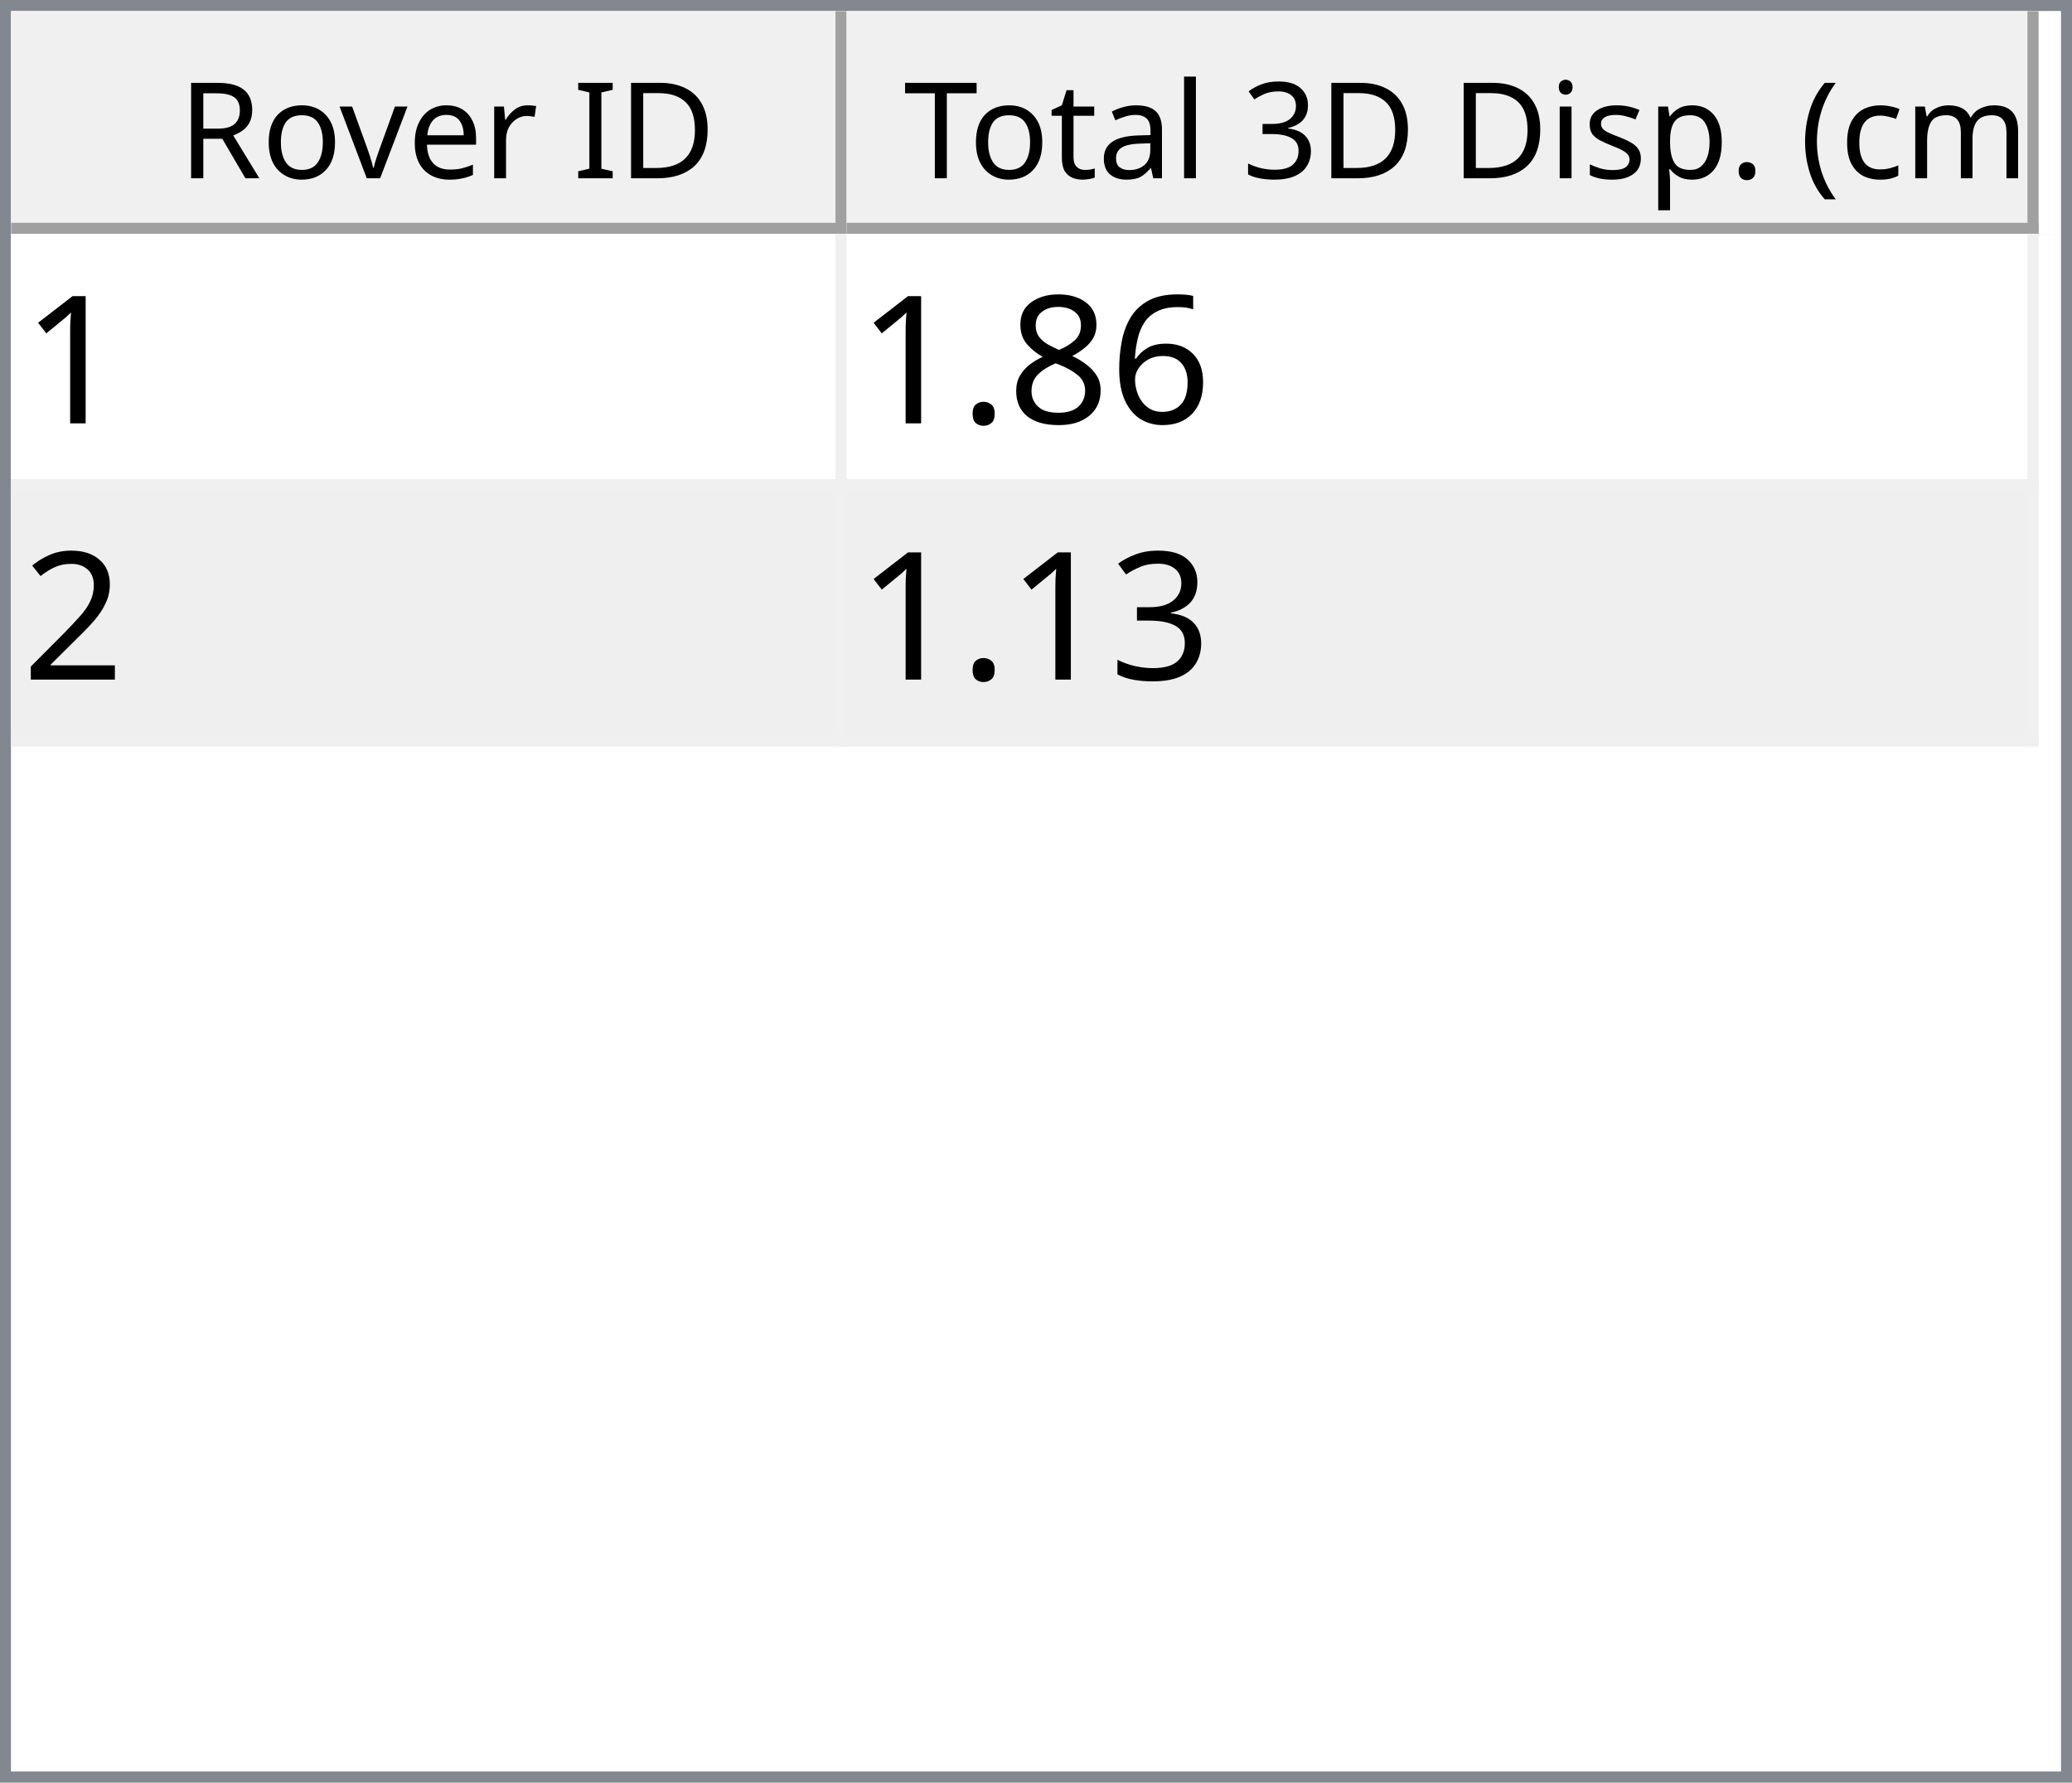
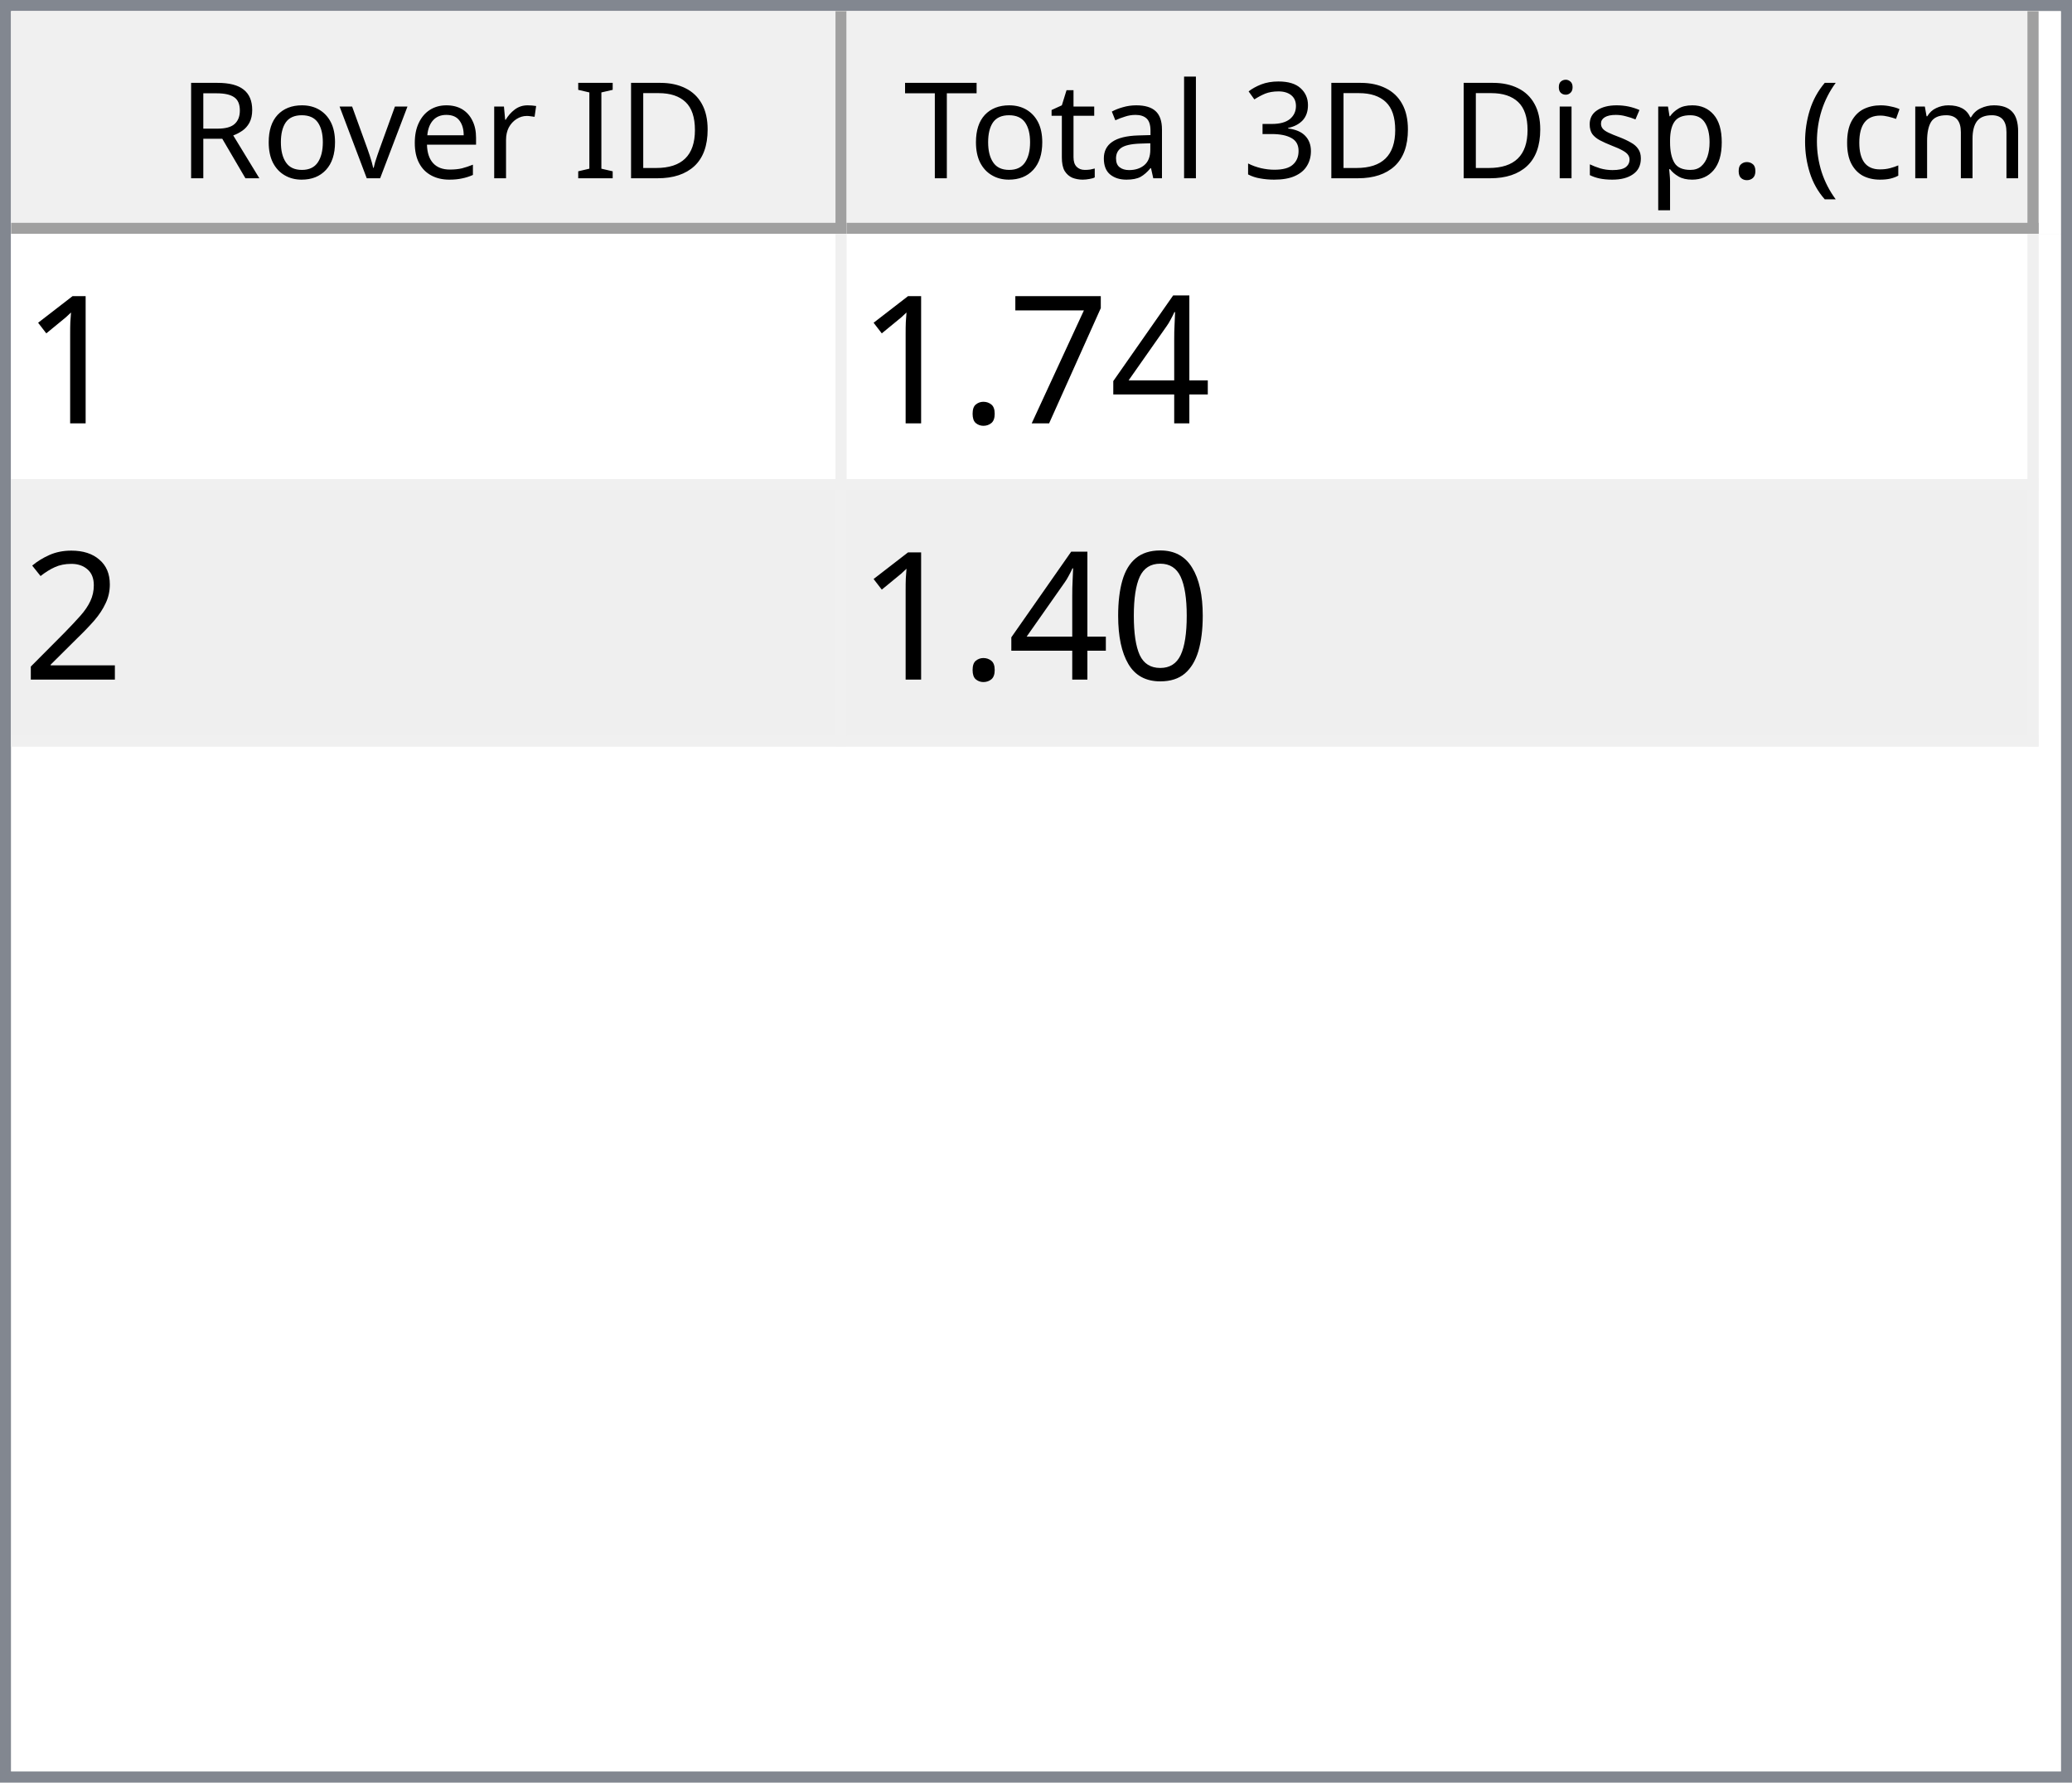
<svg xmlns="http://www.w3.org/2000/svg" style="fill-opacity:1; color-rendering:auto; color-interpolation:auto; text-rendering:auto; stroke:black; stroke-linecap:square; stroke-miterlimit:10; shape-rendering:auto; stroke-opacity:1; fill:black; stroke-dasharray:none; font-weight:normal; stroke-width:1; font-family:'Dialog'; font-style:normal; stroke-linejoin:miter; font-size:12px; stroke-dashoffset:0; image-rendering:auto;" width="186" height="160">
  <defs id="genericDefs" />
  <g>
    <defs id="defs1">
      <clipPath clipPathUnits="userSpaceOnUse" id="clipPath1">
        <path d="M0 0 L186 0 L186 160 L0 160 L0 0 Z" />
      </clipPath>
      <clipPath clipPathUnits="userSpaceOnUse" id="clipPath2">
        <path d="M0 0 L0 160 L186 160 L186 0 Z" />
      </clipPath>
      <clipPath clipPathUnits="userSpaceOnUse" id="clipPath3">
        <path d="M0 0 L0 20 L184 20 L184 0 Z" />
      </clipPath>
      <clipPath clipPathUnits="userSpaceOnUse" id="clipPath4">
        <path d="M0 0 L0 20 L75 20 L75 0 Z" />
      </clipPath>
      <clipPath clipPathUnits="userSpaceOnUse" id="clipPath5">
        <path d="M1 1 L1 19 L74 19 L74 1 Z" />
      </clipPath>
      <clipPath clipPathUnits="userSpaceOnUse" id="clipPath6">
        <path d="M0 0 L0 18 L73 18 L73 0 Z" />
      </clipPath>
      <clipPath clipPathUnits="userSpaceOnUse" id="clipPath7">
        <path d="M-0.5 -0.5 L-0.5 19.5 L74.5 19.5 L74.5 -0.5 Z" />
      </clipPath>
      <clipPath clipPathUnits="userSpaceOnUse" id="clipPath8">
        <path d="M0 0 L0 20 L107 20 L107 0 Z" />
      </clipPath>
      <clipPath clipPathUnits="userSpaceOnUse" id="clipPath9">
        <path d="M1 1 L1 19 L106 19 L106 1 Z" />
      </clipPath>
      <clipPath clipPathUnits="userSpaceOnUse" id="clipPath10">
        <path d="M0 0 L0 18 L105 18 L105 0 Z" />
      </clipPath>
      <clipPath clipPathUnits="userSpaceOnUse" id="clipPath11">
        <path d="M-0.5 -0.5 L-0.5 19.5 L106.5 19.5 L106.5 -0.5 Z" />
      </clipPath>
      <clipPath clipPathUnits="userSpaceOnUse" id="clipPath12">
        <path d="M0 0 L0 138 L184 138 L184 0 Z" />
      </clipPath>
      <clipPath clipPathUnits="userSpaceOnUse" id="clipPath13">
        <path d="M0 0 L0 46 L182 46 L182 0 Z" />
      </clipPath>
      <clipPath clipPathUnits="userSpaceOnUse" id="clipPath14">
        <path d="M-0.5 -0.5 L-0.5 45.5 L181.5 45.5 L181.5 -0.5 Z" />
      </clipPath>
      <clipPath clipPathUnits="userSpaceOnUse" id="clipPath15">
        <path d="M0 0 L0 22 L74 22 L74 0 Z" />
      </clipPath>
      <clipPath clipPathUnits="userSpaceOnUse" id="clipPath16">
        <path d="M0 0 L0 22 L106 22 L106 0 Z" />
      </clipPath>
      <font horiz-adv-x="64.551" id="font1">
        <font-face ascent="107.91" descent="25.098" units-per-em="100" style="font-style:normal; font-family:Segoe UI; font-weight:normal;" />
        <missing-glyph horiz-adv-x="64.551" d="M8.109 0 L8.109 68.266 L56.453 68.266 L56.453 0 L8.109 0 ZM15.328 7.234 L49.219 7.234 L49.219 61.031 L15.328 61.031 L15.328 7.234 Z" />
        <glyph unicode="D" horiz-adv-x="70.117" d="M9.188 0 L9.188 70.016 L28.516 70.016 Q65.531 70.016 65.531 35.891 Q65.531 19.672 55.25 9.836 Q44.969 0 27.734 0 L9.188 0 ZM17.391 62.594 L17.391 7.422 L27.828 7.422 Q41.609 7.422 49.273 14.797 Q56.938 22.172 56.938 35.688 Q56.938 62.594 28.328 62.594 L17.391 62.594 Z" />
        <glyph unicode="I" horiz-adv-x="26.611" d="M17.391 0 L9.188 0 L9.188 70.016 L17.391 70.016 L17.391 0 Z" />
        <glyph unicode=" " horiz-adv-x="27.393" d="" />
        <glyph unicode="r" horiz-adv-x="34.766" d="M34.188 41.891 Q32.078 43.5 28.125 43.5 Q23 43.5 19.555 38.672 Q16.109 33.844 16.109 25.484 L16.109 0 L8.109 0 L8.109 50 L16.109 50 L16.109 39.703 L16.312 39.703 Q18.016 44.969 21.531 47.922 Q25.047 50.875 29.391 50.875 Q32.516 50.875 34.188 50.203 L34.188 41.891 Z" />
        <glyph unicode="e" horiz-adv-x="52.295" d="M48.297 23 L12.984 23 Q13.188 14.656 17.484 10.109 Q21.781 5.562 29.297 5.562 Q37.75 5.562 44.828 11.141 L44.828 3.609 Q38.234 -1.172 27.391 -1.172 Q16.797 -1.172 10.742 5.641 Q4.688 12.453 4.688 24.812 Q4.688 36.469 11.305 43.82 Q17.922 51.172 27.734 51.172 Q37.547 51.172 42.922 44.828 Q48.297 38.484 48.297 27.203 L48.297 23 ZM40.094 29.781 Q40.047 36.719 36.75 40.578 Q33.453 44.438 27.594 44.438 Q21.922 44.438 17.969 40.383 Q14.016 36.328 13.094 29.781 L40.094 29.781 Z" />
        <glyph unicode="v" horiz-adv-x="47.9" d="M47.406 50 L27.484 0 L19.625 0 L0.688 50 L9.469 50 L22.172 13.672 Q23.578 9.672 23.922 6.688 L24.125 6.688 Q24.609 10.453 25.688 13.484 L38.969 50 L47.406 50 Z" />
        <glyph unicode="o" horiz-adv-x="58.594" d="M29 -1.172 Q17.922 -1.172 11.305 5.836 Q4.688 12.844 4.688 24.422 Q4.688 37.016 11.57 44.094 Q18.453 51.172 30.172 51.172 Q41.359 51.172 47.633 44.289 Q53.906 37.406 53.906 25.203 Q53.906 13.234 47.141 6.031 Q40.375 -1.172 29 -1.172 ZM29.594 44.438 Q21.875 44.438 17.383 39.188 Q12.891 33.938 12.891 24.703 Q12.891 15.828 17.43 10.695 Q21.969 5.562 29.594 5.562 Q37.359 5.562 41.531 10.594 Q45.703 15.625 45.703 24.906 Q45.703 34.281 41.531 39.359 Q37.359 44.438 29.594 44.438 Z" />
        <glyph unicode="R" horiz-adv-x="59.814" d="M59.375 0 L49.609 0 L37.891 19.625 Q36.281 22.359 34.766 24.289 Q33.25 26.219 31.664 27.438 Q30.078 28.656 28.25 29.219 Q26.422 29.781 24.125 29.781 L17.391 29.781 L17.391 0 L9.188 0 L9.188 70.016 L30.078 70.016 Q34.672 70.016 38.555 68.867 Q42.438 67.719 45.289 65.375 Q48.141 63.031 49.758 59.547 Q51.375 56.062 51.375 51.375 Q51.375 47.703 50.273 44.656 Q49.172 41.609 47.148 39.211 Q45.125 36.812 42.266 35.133 Q39.406 33.453 35.844 32.516 L35.844 32.328 Q37.594 31.547 38.891 30.547 Q40.188 29.547 41.359 28.18 Q42.531 26.812 43.68 25.078 Q44.828 23.344 46.234 21.047 L59.375 0 ZM17.391 62.594 L17.391 37.203 L28.516 37.203 Q31.594 37.203 34.203 38.133 Q36.812 39.062 38.719 40.797 Q40.625 42.531 41.703 45.047 Q42.781 47.562 42.781 50.688 Q42.781 56.297 39.141 59.445 Q35.5 62.594 28.609 62.594 L17.391 62.594 Z" />
        <glyph unicode=")" horiz-adv-x="30.176" d="M8.297 -15.922 L1.172 -15.922 Q16.406 2.344 16.406 26.812 Q16.406 51.469 1.078 70.016 L8.297 70.016 Q23.531 52.156 23.531 26.703 Q23.531 1.375 8.297 -15.922 Z" />
        <glyph unicode="m" horiz-adv-x="86.133" d="M79.109 0 L71.094 0 L71.094 28.719 Q71.094 37.016 68.531 40.727 Q65.969 44.438 59.906 44.438 Q54.781 44.438 51.195 39.75 Q47.609 35.062 47.609 28.516 L47.609 0 L39.594 0 L39.594 29.688 Q39.594 44.438 28.219 44.438 Q22.953 44.438 19.531 40.016 Q16.109 35.594 16.109 28.516 L16.109 0 L8.109 0 L8.109 50 L16.109 50 L16.109 42.094 L16.312 42.094 Q21.625 51.172 31.844 51.172 Q36.969 51.172 40.773 48.312 Q44.578 45.453 46 40.828 Q51.562 51.172 62.594 51.172 Q79.109 51.172 79.109 30.812 L79.109 0 Z" />
        <glyph unicode="c" horiz-adv-x="46.191" d="M42.188 2.297 Q36.422 -1.172 28.516 -1.172 Q17.828 -1.172 11.258 5.789 Q4.688 12.75 4.688 23.828 Q4.688 36.188 11.766 43.68 Q18.844 51.172 30.672 51.172 Q37.25 51.172 42.281 48.734 L42.281 40.531 Q36.719 44.438 30.375 44.438 Q22.703 44.438 17.797 38.945 Q12.891 33.453 12.891 24.516 Q12.891 15.719 17.508 10.641 Q22.125 5.562 29.891 5.562 Q36.422 5.562 42.188 9.906 L42.188 2.297 Z" />
        <glyph unicode="(" horiz-adv-x="30.176" d="M29.109 -15.922 L21.969 -15.922 Q6.844 1.375 6.844 26.703 Q6.844 52.156 21.969 70.016 L29.203 70.016 Q13.875 51.469 13.875 26.812 Q13.875 2.344 29.109 -15.922 Z" />
        <glyph unicode="." horiz-adv-x="21.68" d="M10.891 -1.078 Q8.641 -1.078 7.055 0.539 Q5.469 2.156 5.469 4.391 Q5.469 6.641 7.055 8.273 Q8.641 9.906 10.891 9.906 Q13.188 9.906 14.797 8.273 Q16.406 6.641 16.406 4.391 Q16.406 2.156 14.797 0.539 Q13.188 -1.078 10.891 -1.078 Z" />
        <glyph unicode="p" horiz-adv-x="58.789" d="M16.312 7.234 L16.109 7.234 L16.109 -23 L8.109 -23 L8.109 50 L16.109 50 L16.109 41.219 L16.312 41.219 Q22.219 51.172 33.594 51.172 Q43.266 51.172 48.688 44.461 Q54.109 37.75 54.109 26.469 Q54.109 13.922 48 6.375 Q41.891 -1.172 31.297 -1.172 Q21.578 -1.172 16.312 7.234 ZM16.109 27.391 L16.109 20.406 Q16.109 14.203 20.141 9.883 Q24.172 5.562 30.375 5.562 Q37.641 5.562 41.773 11.133 Q45.906 16.703 45.906 26.609 Q45.906 34.969 42.047 39.703 Q38.188 44.438 31.594 44.438 Q24.609 44.438 20.359 39.578 Q16.109 34.719 16.109 27.391 Z" />
        <glyph unicode="s" horiz-adv-x="42.432" d="M5.078 1.812 L5.078 10.406 Q11.625 5.562 19.484 5.562 Q30.031 5.562 30.031 12.594 Q30.031 14.594 29.125 15.992 Q28.219 17.391 26.68 18.461 Q25.141 19.531 23.07 20.383 Q21 21.234 18.609 22.172 Q15.281 23.484 12.766 24.828 Q10.25 26.172 8.57 27.859 Q6.891 29.547 6.031 31.695 Q5.172 33.844 5.172 36.719 Q5.172 40.234 6.789 42.945 Q8.406 45.656 11.086 47.484 Q13.766 49.312 17.211 50.242 Q20.656 51.172 24.312 51.172 Q30.812 51.172 35.938 48.922 L35.938 40.828 Q30.422 44.438 23.25 44.438 Q21 44.438 19.195 43.922 Q17.391 43.406 16.094 42.477 Q14.797 41.547 14.086 40.258 Q13.375 38.969 13.375 37.406 Q13.375 35.453 14.086 34.133 Q14.797 32.812 16.164 31.789 Q17.531 30.766 19.484 29.938 Q21.438 29.109 23.922 28.125 Q27.25 26.859 29.883 25.516 Q32.516 24.172 34.375 22.484 Q36.234 20.797 37.234 18.602 Q38.234 16.406 38.234 13.375 Q38.234 9.672 36.602 6.938 Q34.969 4.203 32.234 2.398 Q29.5 0.594 25.93 -0.289 Q22.359 -1.172 18.453 -1.172 Q10.75 -1.172 5.078 1.812 Z" />
        <glyph unicode="i" horiz-adv-x="24.219" d="M12.203 62.703 Q10.062 62.703 8.547 64.164 Q7.031 65.625 7.031 67.875 Q7.031 70.125 8.547 71.609 Q10.062 73.094 12.203 73.094 Q14.406 73.094 15.945 71.609 Q17.484 70.125 17.484 67.875 Q17.484 65.719 15.945 64.211 Q14.406 62.703 12.203 62.703 ZM16.109 0 L8.109 0 L8.109 50 L16.109 50 L16.109 0 Z" />
        <glyph unicode="3" horiz-adv-x="53.906" d="M46.531 19.828 Q46.531 15.094 44.75 11.211 Q42.969 7.328 39.719 4.57 Q36.469 1.812 31.93 0.297 Q27.391 -1.219 21.922 -1.219 Q11.922 -1.219 6 2.594 L6 11.188 Q13.094 5.609 22.219 5.609 Q25.875 5.609 28.828 6.539 Q31.781 7.469 33.906 9.227 Q36.031 10.984 37.18 13.477 Q38.328 15.969 38.328 19.094 Q38.328 32.812 18.797 32.812 L12.984 32.812 L12.984 39.594 L18.5 39.594 Q35.797 39.594 35.797 52.484 Q35.797 64.406 22.609 64.406 Q15.188 64.406 8.688 59.422 L8.688 67.188 Q15.375 71.188 24.609 71.188 Q29 71.188 32.57 69.969 Q36.141 68.75 38.68 66.555 Q41.219 64.359 42.609 61.281 Q44 58.203 44 54.5 Q44 40.672 30.031 36.719 L30.031 36.531 Q33.594 36.141 36.625 34.797 Q39.656 33.453 41.852 31.305 Q44.047 29.156 45.289 26.25 Q46.531 23.344 46.531 19.828 Z" />
        <glyph unicode="l" horiz-adv-x="24.219" d="M16.109 0 L8.109 0 L8.109 74.031 L16.109 74.031 L16.109 0 Z" />
        <glyph unicode="a" horiz-adv-x="50.879" d="M43.891 0 L35.891 0 L35.891 7.812 L35.688 7.812 Q30.469 -1.172 20.312 -1.172 Q12.844 -1.172 8.617 2.781 Q4.391 6.734 4.391 13.281 Q4.391 27.297 20.906 29.594 L35.891 31.688 Q35.891 44.438 25.594 44.438 Q16.547 44.438 9.281 38.281 L9.281 46.484 Q16.656 51.172 26.266 51.172 Q43.891 51.172 43.891 32.516 L43.891 0 ZM35.891 25.297 L23.828 23.641 Q18.266 22.859 15.43 20.875 Q12.594 18.891 12.594 13.875 Q12.594 10.203 15.211 7.883 Q17.828 5.562 22.172 5.562 Q28.125 5.562 32.008 9.742 Q35.891 13.922 35.891 20.312 L35.891 25.297 Z" />
        <glyph unicode="t" horiz-adv-x="33.887" d="M31.297 0.484 Q28.469 -1.078 23.828 -1.078 Q10.688 -1.078 10.688 13.578 L10.688 43.172 L2.094 43.172 L2.094 50 L10.688 50 L10.688 62.203 L18.703 64.797 L18.703 50 L31.297 50 L31.297 43.172 L18.703 43.172 L18.703 14.984 Q18.703 9.969 20.414 7.82 Q22.125 5.672 26.078 5.672 Q29.109 5.672 31.297 7.328 L31.297 0.484 Z" />
        <glyph unicode="T" horiz-adv-x="52.393" d="M50.594 62.594 L30.375 62.594 L30.375 0 L22.172 0 L22.172 62.594 L2 62.594 L2 70.016 L50.594 70.016 L50.594 62.594 Z" />
      </font>
      <font horiz-adv-x="75.0" id="font2">
        <font-face ascent="100.537" descent="21.973" units-per-em="100" style="font-style:normal; font-family:sans-serif; font-weight:normal;" />
        <missing-glyph horiz-adv-x="75.0" d="M12.5 0 L12.5 62.5 L62.5 62.5 L62.5 0 L12.5 0 ZM14.062 1.562 L60.938 1.562 L60.938 60.938 L14.062 60.938 L14.062 1.562 Z" />
        <glyph unicode="1" horiz-adv-x="55.615" d="M37.25 0 L28.469 0 L28.469 56 Q25.297 52.984 20.141 49.953 Q14.984 46.922 10.891 45.406 L10.891 53.906 Q18.266 57.375 23.781 62.305 Q29.297 67.234 31.594 71.875 L37.25 71.875 L37.25 0 Z" />
-         <glyph unicode="6" horiz-adv-x="55.615" d="M49.75 54.047 L41.016 53.375 Q39.844 58.547 37.703 60.891 Q34.125 64.656 28.906 64.656 Q24.703 64.656 21.531 62.312 Q17.391 59.281 14.992 53.469 Q12.594 47.656 12.5 36.922 Q15.672 41.75 20.266 44.094 Q24.859 46.438 29.891 46.438 Q38.672 46.438 44.852 39.969 Q51.031 33.5 51.031 23.25 Q51.031 16.5 48.125 10.719 Q45.219 4.938 40.141 1.859 Q35.062 -1.219 28.609 -1.219 Q17.625 -1.219 10.695 6.859 Q3.766 14.938 3.766 33.5 Q3.766 54.25 11.422 63.672 Q18.109 71.875 29.438 71.875 Q37.891 71.875 43.289 67.141 Q48.688 62.406 49.75 54.047 ZM13.875 23.188 Q13.875 18.656 15.797 14.508 Q17.719 10.359 21.188 8.18 Q24.656 6 28.469 6 Q34.031 6 38.039 10.492 Q42.047 14.984 42.047 22.703 Q42.047 30.125 38.086 34.398 Q34.125 38.672 28.125 38.672 Q22.172 38.672 18.023 34.398 Q13.875 30.125 13.875 23.188 Z" />
-         <glyph unicode="8" horiz-adv-x="55.615" d="M17.672 38.812 Q12.203 40.828 9.57 44.539 Q6.938 48.25 6.938 53.422 Q6.938 61.234 12.555 66.555 Q18.172 71.875 27.484 71.875 Q36.859 71.875 42.578 66.43 Q48.297 60.984 48.297 53.172 Q48.297 48.188 45.68 44.508 Q43.062 40.828 37.75 38.812 Q44.344 36.672 47.781 31.883 Q51.219 27.094 51.219 20.453 Q51.219 11.281 44.727 5.031 Q38.234 -1.219 27.641 -1.219 Q17.047 -1.219 10.547 5.055 Q4.047 11.328 4.047 20.703 Q4.047 27.688 7.594 32.398 Q11.141 37.109 17.672 38.812 ZM15.922 53.719 Q15.922 48.641 19.195 45.414 Q22.469 42.188 27.688 42.188 Q32.766 42.188 36.016 45.383 Q39.266 48.578 39.266 53.219 Q39.266 58.062 35.914 61.359 Q32.562 64.656 27.594 64.656 Q22.562 64.656 19.242 61.43 Q15.922 58.203 15.922 53.719 ZM13.094 20.656 Q13.094 16.891 14.875 13.375 Q16.656 9.859 20.172 7.93 Q23.688 6 27.734 6 Q34.031 6 38.133 10.055 Q42.234 14.109 42.234 20.359 Q42.234 26.703 38.016 30.859 Q33.797 35.016 27.438 35.016 Q21.234 35.016 17.164 30.914 Q13.094 26.812 13.094 20.656 Z" />
+         <glyph unicode="4" horiz-adv-x="55.615" d="M32.328 0 L32.328 17.141 L1.266 17.141 L1.266 25.203 L33.938 71.578 L41.109 71.578 L41.109 25.203 L50.781 25.203 L50.781 17.141 L41.109 17.141 L41.109 0 L32.328 0 ZM32.328 25.203 L32.328 57.469 L9.906 25.203 L32.328 25.203 Z" />
+         <glyph unicode="7" horiz-adv-x="55.615" d="M4.734 62.203 L4.734 70.656 L51.078 70.656 L51.078 63.812 Q44.234 56.547 37.523 44.484 Q30.812 32.422 27.156 19.672 Q24.516 10.688 23.781 0 L14.75 0 Q14.891 8.453 18.062 20.414 Q21.234 32.375 27.172 43.484 Q33.109 54.594 39.797 62.203 L4.734 62.203 Z" />
        <glyph unicode="." horiz-adv-x="27.783" d="M9.078 0 L9.078 10.016 L19.094 10.016 L19.094 0 L9.078 0 Z" />
        <glyph unicode="2" horiz-adv-x="55.615" d="M50.344 8.453 L50.344 0 L3.031 0 Q2.938 3.172 4.047 6.109 Q5.859 10.938 9.836 15.625 Q13.812 20.312 21.344 26.469 Q33.016 36.031 37.117 41.625 Q41.219 47.219 41.219 52.203 Q41.219 57.422 37.477 61.008 Q33.734 64.594 27.734 64.594 Q21.391 64.594 17.578 60.789 Q13.766 56.984 13.719 50.25 L4.688 51.172 Q5.609 61.281 11.664 66.578 Q17.719 71.875 27.938 71.875 Q38.234 71.875 44.242 66.164 Q50.25 60.453 50.25 52 Q50.25 47.703 48.492 43.555 Q46.734 39.406 42.656 34.812 Q38.578 30.219 29.109 22.219 Q21.188 15.578 18.945 13.211 Q16.703 10.844 15.234 8.453 L50.344 8.453 Z" />
-         <glyph unicode="3" horiz-adv-x="55.615" d="M4.203 18.891 L12.984 20.062 Q14.5 12.594 18.141 9.297 Q21.781 6 27 6 Q33.203 6 37.477 10.297 Q41.75 14.594 41.75 20.953 Q41.75 27 37.797 30.93 Q33.844 34.859 27.734 34.859 Q25.25 34.859 21.531 33.891 L22.516 41.609 Q23.391 41.5 23.922 41.5 Q29.547 41.5 34.039 44.43 Q38.531 47.359 38.531 53.469 Q38.531 58.297 35.258 61.477 Q31.984 64.656 26.812 64.656 Q21.688 64.656 18.266 61.43 Q14.844 58.203 13.875 51.766 L5.078 53.328 Q6.688 62.156 12.398 67.016 Q18.109 71.875 26.609 71.875 Q32.469 71.875 37.398 69.359 Q42.328 66.844 44.945 62.5 Q47.562 58.156 47.562 53.266 Q47.562 48.641 45.07 44.828 Q42.578 41.016 37.703 38.766 Q44.047 37.312 47.562 32.695 Q51.078 28.078 51.078 21.141 Q51.078 11.766 44.242 5.25 Q37.406 -1.266 26.953 -1.266 Q17.531 -1.266 11.305 4.352 Q5.078 9.969 4.203 18.891 Z" />
+         <glyph unicode="0" horiz-adv-x="55.615" d="M4.156 35.297 Q4.156 48 6.766 55.742 Q9.375 63.484 14.523 67.68 Q19.672 71.875 27.484 71.875 Q33.25 71.875 37.594 69.555 Q41.938 67.234 44.773 62.867 Q47.609 58.5 49.219 52.227 Q50.828 45.953 50.828 35.297 Q50.828 22.703 48.242 14.969 Q45.656 7.234 40.508 3.008 Q35.359 -1.219 27.484 -1.219 Q17.141 -1.219 11.234 6.203 Q4.156 15.141 4.156 35.297 ZM13.188 35.297 Q13.188 17.672 17.312 11.836 Q21.438 6 27.484 6 Q33.547 6 37.672 11.859 Q41.797 17.719 41.797 35.297 Q41.797 52.984 37.672 58.789 Q33.547 64.594 27.391 64.594 Q21.344 64.594 17.719 59.469 Q13.188 52.938 13.188 35.297 Z" />
      </font>
    </defs>
    <g style="fill:white; stroke:white;">
      <rect x="0" y="0" width="186" style="clip-path:url(#clipPath1); stroke:none;" height="160" />
    </g>
    <g style="fill:white; text-rendering:optimizeSpeed; color-rendering:optimizeSpeed; image-rendering:optimizeSpeed; shape-rendering:crispEdges; stroke:white; color-interpolation:sRGB;">
      <rect x="0" width="186" height="160" y="0" style="stroke:none;" />
      <path style="stroke:none;" d="M0 160 L186 160 L186 0 L0 0 Z" />
    </g>
    <g style="fill:rgb(240,240,240); font-family:'Segoe UI'; stroke:rgb(240,240,240);">
      <rect x="0" y="0" width="186" style="clip-path:url(#clipPath2); stroke:none;" height="160" />
    </g>
    <g style="fill:rgb(130,135,144); font-family:'Segoe UI'; stroke:rgb(130,135,144);">
      <path d="M0 0 L186 0 L186 160 L0 160 L0 0 ZM1 1 L185 1 L185 159 L1 159 L1 1 Z" style="fill-rule:evenodd; clip-path:url(#clipPath2); stroke:none;" />
    </g>
    <g style="fill:white; font-family:'Segoe UI'; stroke:white;" transform="translate(1,1)">
      <rect x="0" y="0" width="184" style="clip-path:url(#clipPath3); stroke:none;" height="20" />
    </g>
    <g style="fill:rgb(240,240,240); font-family:'Segoe UI'; stroke:rgb(240,240,240);" transform="translate(1,1)">
      <rect x="0" y="0" width="75" style="clip-path:url(#clipPath4); stroke:none;" height="20" />
    </g>
    <g style="font-family:'Segoe UI';" transform="translate(2,2)">
      <text x="14" xml:space="preserve" y="14" style="clip-path:url(#clipPath6); stroke:none;">Rover ID</text>
    </g>
    <g style="fill:rgb(160,160,160); font-family:'Segoe UI'; stroke:rgb(160,160,160); stroke-linejoin:bevel;" transform="translate(1.5,1.5)">
      <line x1="74" x2="74" y1="0" style="fill:none; clip-path:url(#clipPath7);" y2="19" />
    </g>
    <g style="fill:rgb(160,160,160); font-family:'Segoe UI'; stroke:rgb(160,160,160); stroke-linejoin:bevel;" transform="matrix(1,0,0,1,1,1) translate(0.5,0.5)">
      <line x1="0" x2="74" y1="19" style="fill:none; clip-path:url(#clipPath7);" y2="19" />
    </g>
    <g style="fill:rgb(240,240,240); font-family:'Segoe UI'; stroke:rgb(240,240,240);" transform="translate(76,1)">
      <rect x="0" y="0" width="107" style="clip-path:url(#clipPath8); stroke:none;" height="20" />
    </g>
    <g style="font-family:'Segoe UI';" transform="translate(77,2)">
      <text x="1" xml:space="preserve" y="14" style="clip-path:url(#clipPath10); stroke:none;"> Total 3D Disp. (cm)</text>
    </g>
    <g style="fill:rgb(160,160,160); font-family:'Segoe UI'; stroke:rgb(160,160,160); stroke-linejoin:bevel;" transform="translate(76.5,1.5)">
      <line x1="106" x2="106" y1="0" style="fill:none; clip-path:url(#clipPath11);" y2="19" />
    </g>
    <g style="fill:rgb(160,160,160); font-family:'Segoe UI'; stroke:rgb(160,160,160); stroke-linejoin:bevel;" transform="matrix(1,0,0,1,76,1) translate(0.5,0.5)">
      <line x1="0" x2="106" y1="19" style="fill:none; clip-path:url(#clipPath11);" y2="19" />
    </g>
    <g style="fill:white; font-family:'Segoe UI'; stroke:white;" transform="translate(1,21)">
      <rect x="0" y="0" width="184" style="clip-path:url(#clipPath12); stroke:none;" height="138" />
    </g>
    <g style="fill:rgb(240,240,240); font-size:16px; font-family:sans-serif; stroke:rgb(240,240,240);" transform="translate(1,21)">
      <rect x="0" y="0" width="182" style="clip-path:url(#clipPath13); stroke:none;" height="46" />
      <line transform="translate(0.5,0.5)" x1="0" x2="181" y1="22" style="clip-path:url(#clipPath14); fill:none; stroke-linejoin:bevel;" y2="22" />
    </g>
    <g transform="matrix(1,0,0,1,1,21) translate(0.5,0.5)" style="fill:rgb(240,240,240); font-size:16px; font-family:sans-serif; stroke:rgb(240,240,240); stroke-linejoin:bevel;">
      <line x1="0" x2="181" y1="45" style="fill:none; clip-path:url(#clipPath14);" y2="45" />
    </g>
    <g transform="matrix(1,0,0,1,1,21) translate(0.5,0.5)" style="fill:rgb(240,240,240); font-size:16px; font-family:sans-serif; stroke:rgb(240,240,240); stroke-linejoin:bevel;">
      <line x1="74" x2="74" y1="0" style="fill:none; clip-path:url(#clipPath14);" y2="45" />
    </g>
    <g transform="matrix(1,0,0,1,1,21) translate(0.5,0.5)" style="fill:rgb(240,240,240); font-size:16px; font-family:sans-serif; stroke:rgb(240,240,240); stroke-linejoin:bevel;">
      <line x1="181" x2="181" y1="0" style="fill:none; clip-path:url(#clipPath14);" y2="45" />
    </g>
    <g style="fill:white; font-size:16px; font-family:sans-serif; stroke:white;" transform="matrix(1,0,0,1,1,21)">
      <rect x="0" y="0" width="74" style="clip-path:url(#clipPath15); stroke:none;" height="22" />
      <text x="1" y="17" style="fill:black; clip-path:url(#clipPath15); stroke:none;" xml:space="preserve">1</text>
    </g>
    <g style="fill:white; font-size:16px; font-family:sans-serif; stroke:white;" transform="matrix(1,0,0,1,1,21) translate(75,0)">
      <rect x="0" y="0" width="106" style="clip-path:url(#clipPath16); stroke:none;" height="22" />
-       <text x="1" y="17" style="fill:black; clip-path:url(#clipPath16); stroke:none;" xml:space="preserve">1.86</text>
+       <text x="1" y="17" style="fill:black; clip-path:url(#clipPath16); stroke:none;" xml:space="preserve">1.74</text>
    </g>
    <g style="fill:rgb(239,239,239); font-size:16px; font-family:sans-serif; stroke:rgb(239,239,239);" transform="matrix(1,0,0,1,1,21) translate(0,23)">
      <rect x="0" y="0" width="74" style="clip-path:url(#clipPath15); stroke:none;" height="22" />
      <text x="1" y="17" style="fill:black; clip-path:url(#clipPath15); stroke:none;" xml:space="preserve">2</text>
    </g>
    <g style="fill:rgb(239,239,239); font-size:16px; font-family:sans-serif; stroke:rgb(239,239,239);" transform="matrix(1,0,0,1,1,21) translate(75,23)">
      <rect x="0" y="0" width="106" style="clip-path:url(#clipPath16); stroke:none;" height="22" />
-       <text x="1" y="17" style="fill:black; clip-path:url(#clipPath16); stroke:none;" xml:space="preserve">1.13</text>
+       <text x="1" y="17" style="fill:black; clip-path:url(#clipPath16); stroke:none;" xml:space="preserve">1.40</text>
    </g>
  </g>
</svg>
